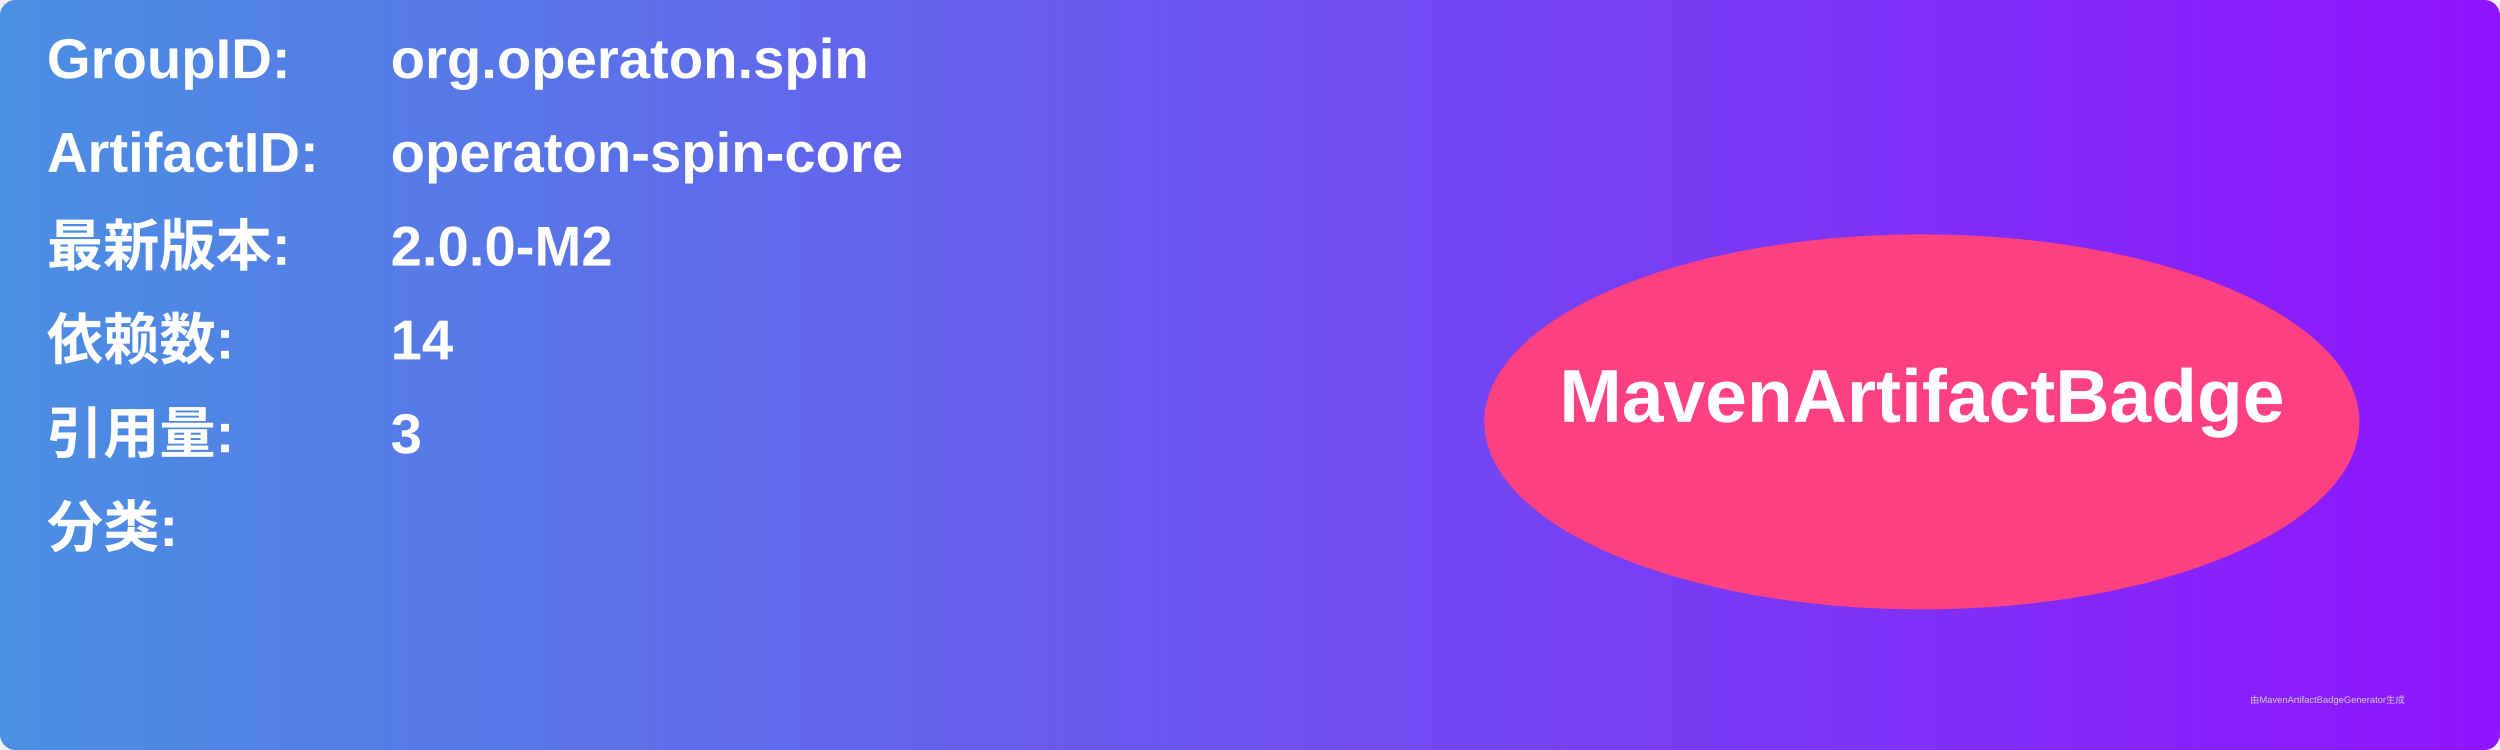
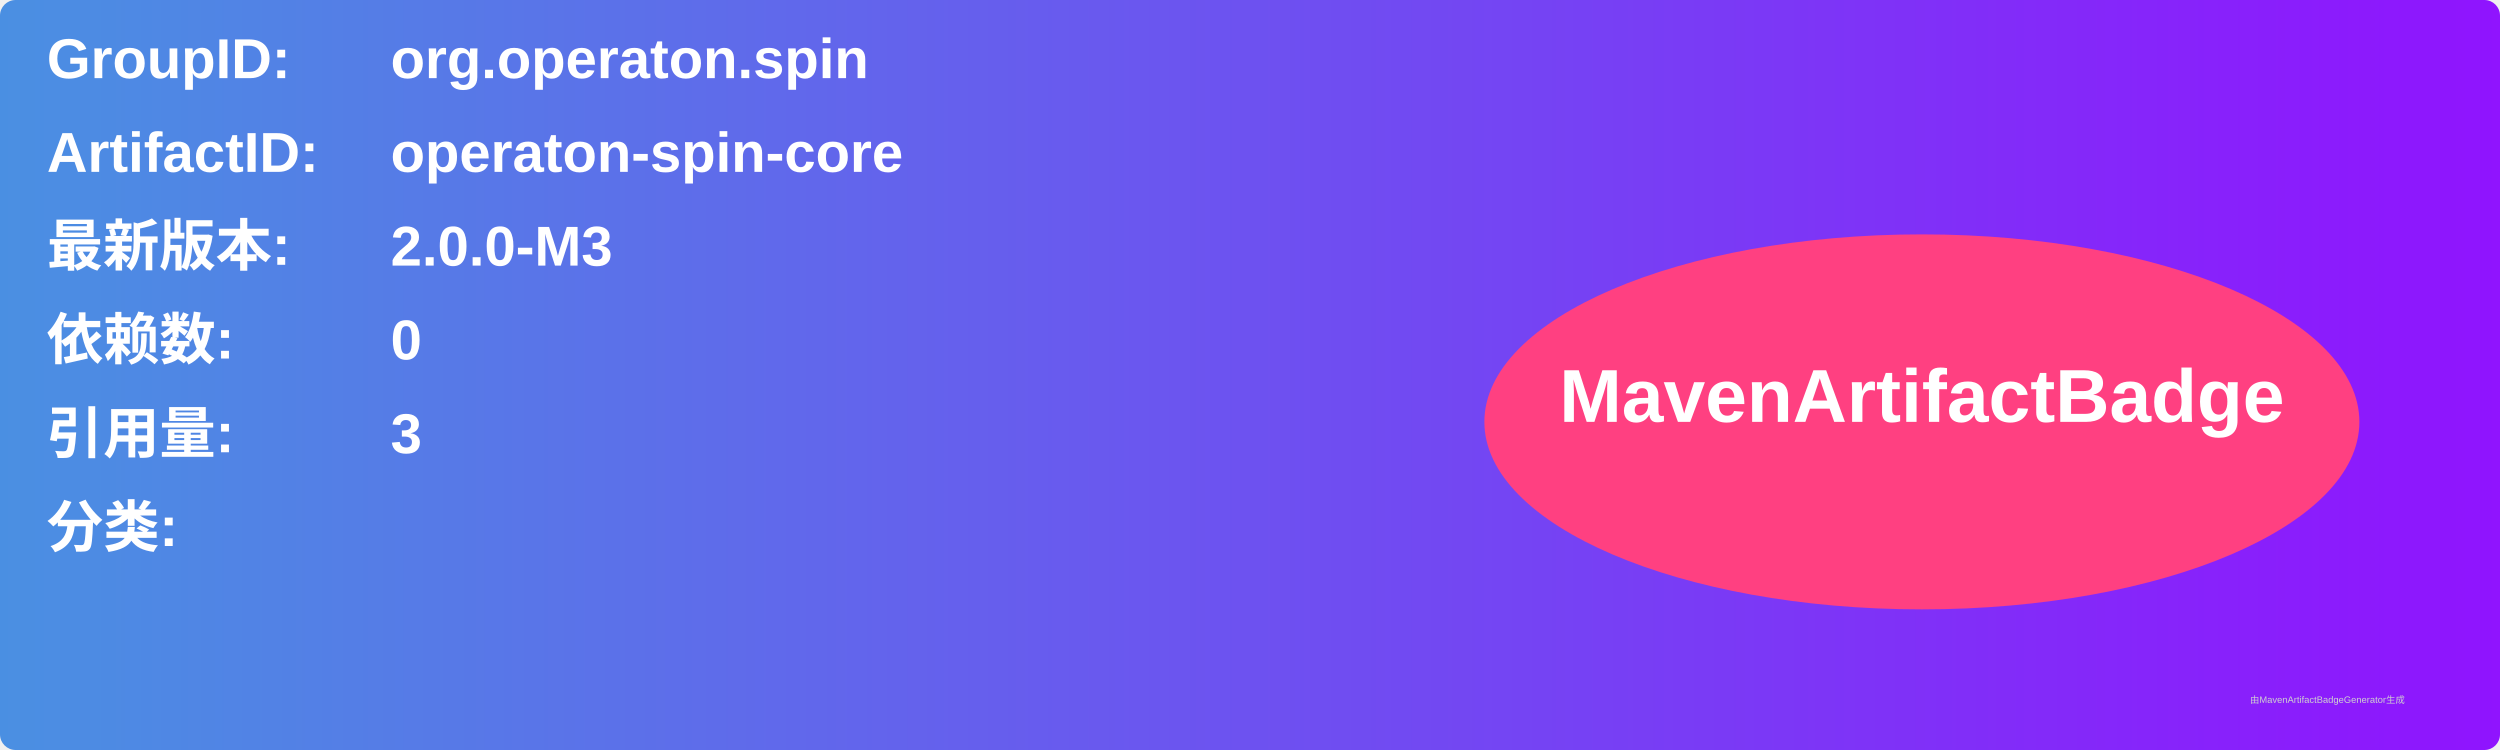
<svg xmlns="http://www.w3.org/2000/svg" width="800" height="240" viewBox="0 0 800 240">
  <linearGradient id="grad" x1="0%" y1="0%" x2="100%" y2="0%">
    <stop offset="0%" stop-color="#4a90e2" />
    <stop offset="100%" stop-color="#9013fe" />
  </linearGradient>
  <rect width="100%" height="100%" rx="5" ry="5" fill="url(#grad)" />
  <g transform="translate(15, 15)">
    <text x="0" y="10" font-family="Arial" font-size="18" fill="white" font-weight="bold" width="260">GroupID:</text>
    <text x="110" y="10" font-family="Arial" font-size="18" fill="white" font-weight="bold" width="460">org.operaton.spin</text>
    <text x="0" y="40" font-family="Arial" font-size="18" fill="white" font-weight="bold" width="260">ArtifactID:</text>
    <text x="110" y="40" font-family="Arial" font-size="18" fill="white" font-weight="bold" width="460">operaton-spin-core</text>
    <text x="0" y="70" font-family="Arial" font-size="18" fill="white" font-weight="bold">最新版本:</text>
    <text x="110" y="70" font-family="Arial" font-size="18" fill="white" font-weight="bold">
-       <tspan font-weight="bold">2.0.0-M2</tspan>
+       <tspan font-weight="bold">2.0.0-M3</tspan>
    </text>
    <text x="0" y="100" font-family="Arial" font-size="18" fill="white" font-weight="bold">依赖数: </text>
    <text x="110" y="100" font-family="Arial" font-size="18" fill="white">
-       <tspan font-weight="bold">14</tspan>
+       <tspan font-weight="bold">0</tspan>
    </text>
    <text x="0" y="130" font-family="Arial" font-size="18" fill="white" font-weight="bold">引用量: </text>
    <text x="110" y="130" font-family="Arial" font-size="18" fill="white">
      <tspan font-weight="bold">3</tspan>
    </text>
    <text x="0" y="160" font-family="Arial" font-size="18" fill="white" font-weight="bold">分类:</text>
    <text x="10" y="190" font-family="Arial" font-size="10" fill="white">
      <tspan font-weight="bold" />
    </text>
    <ellipse cx="600" cy="120" rx="140" ry="60" fill="#ff4081" />
    <text x="600" y="120" text-anchor="middle" font-family="Arial" font-size="24" fill="white" font-weight="bold">MavenArtifactBadge</text>
  </g>
  <text x="720" y="225" font-family="Arial" font-size="3" fill="#d0d0d0">由MavenArtifactBadgeGenerator生成</text>
</svg>
